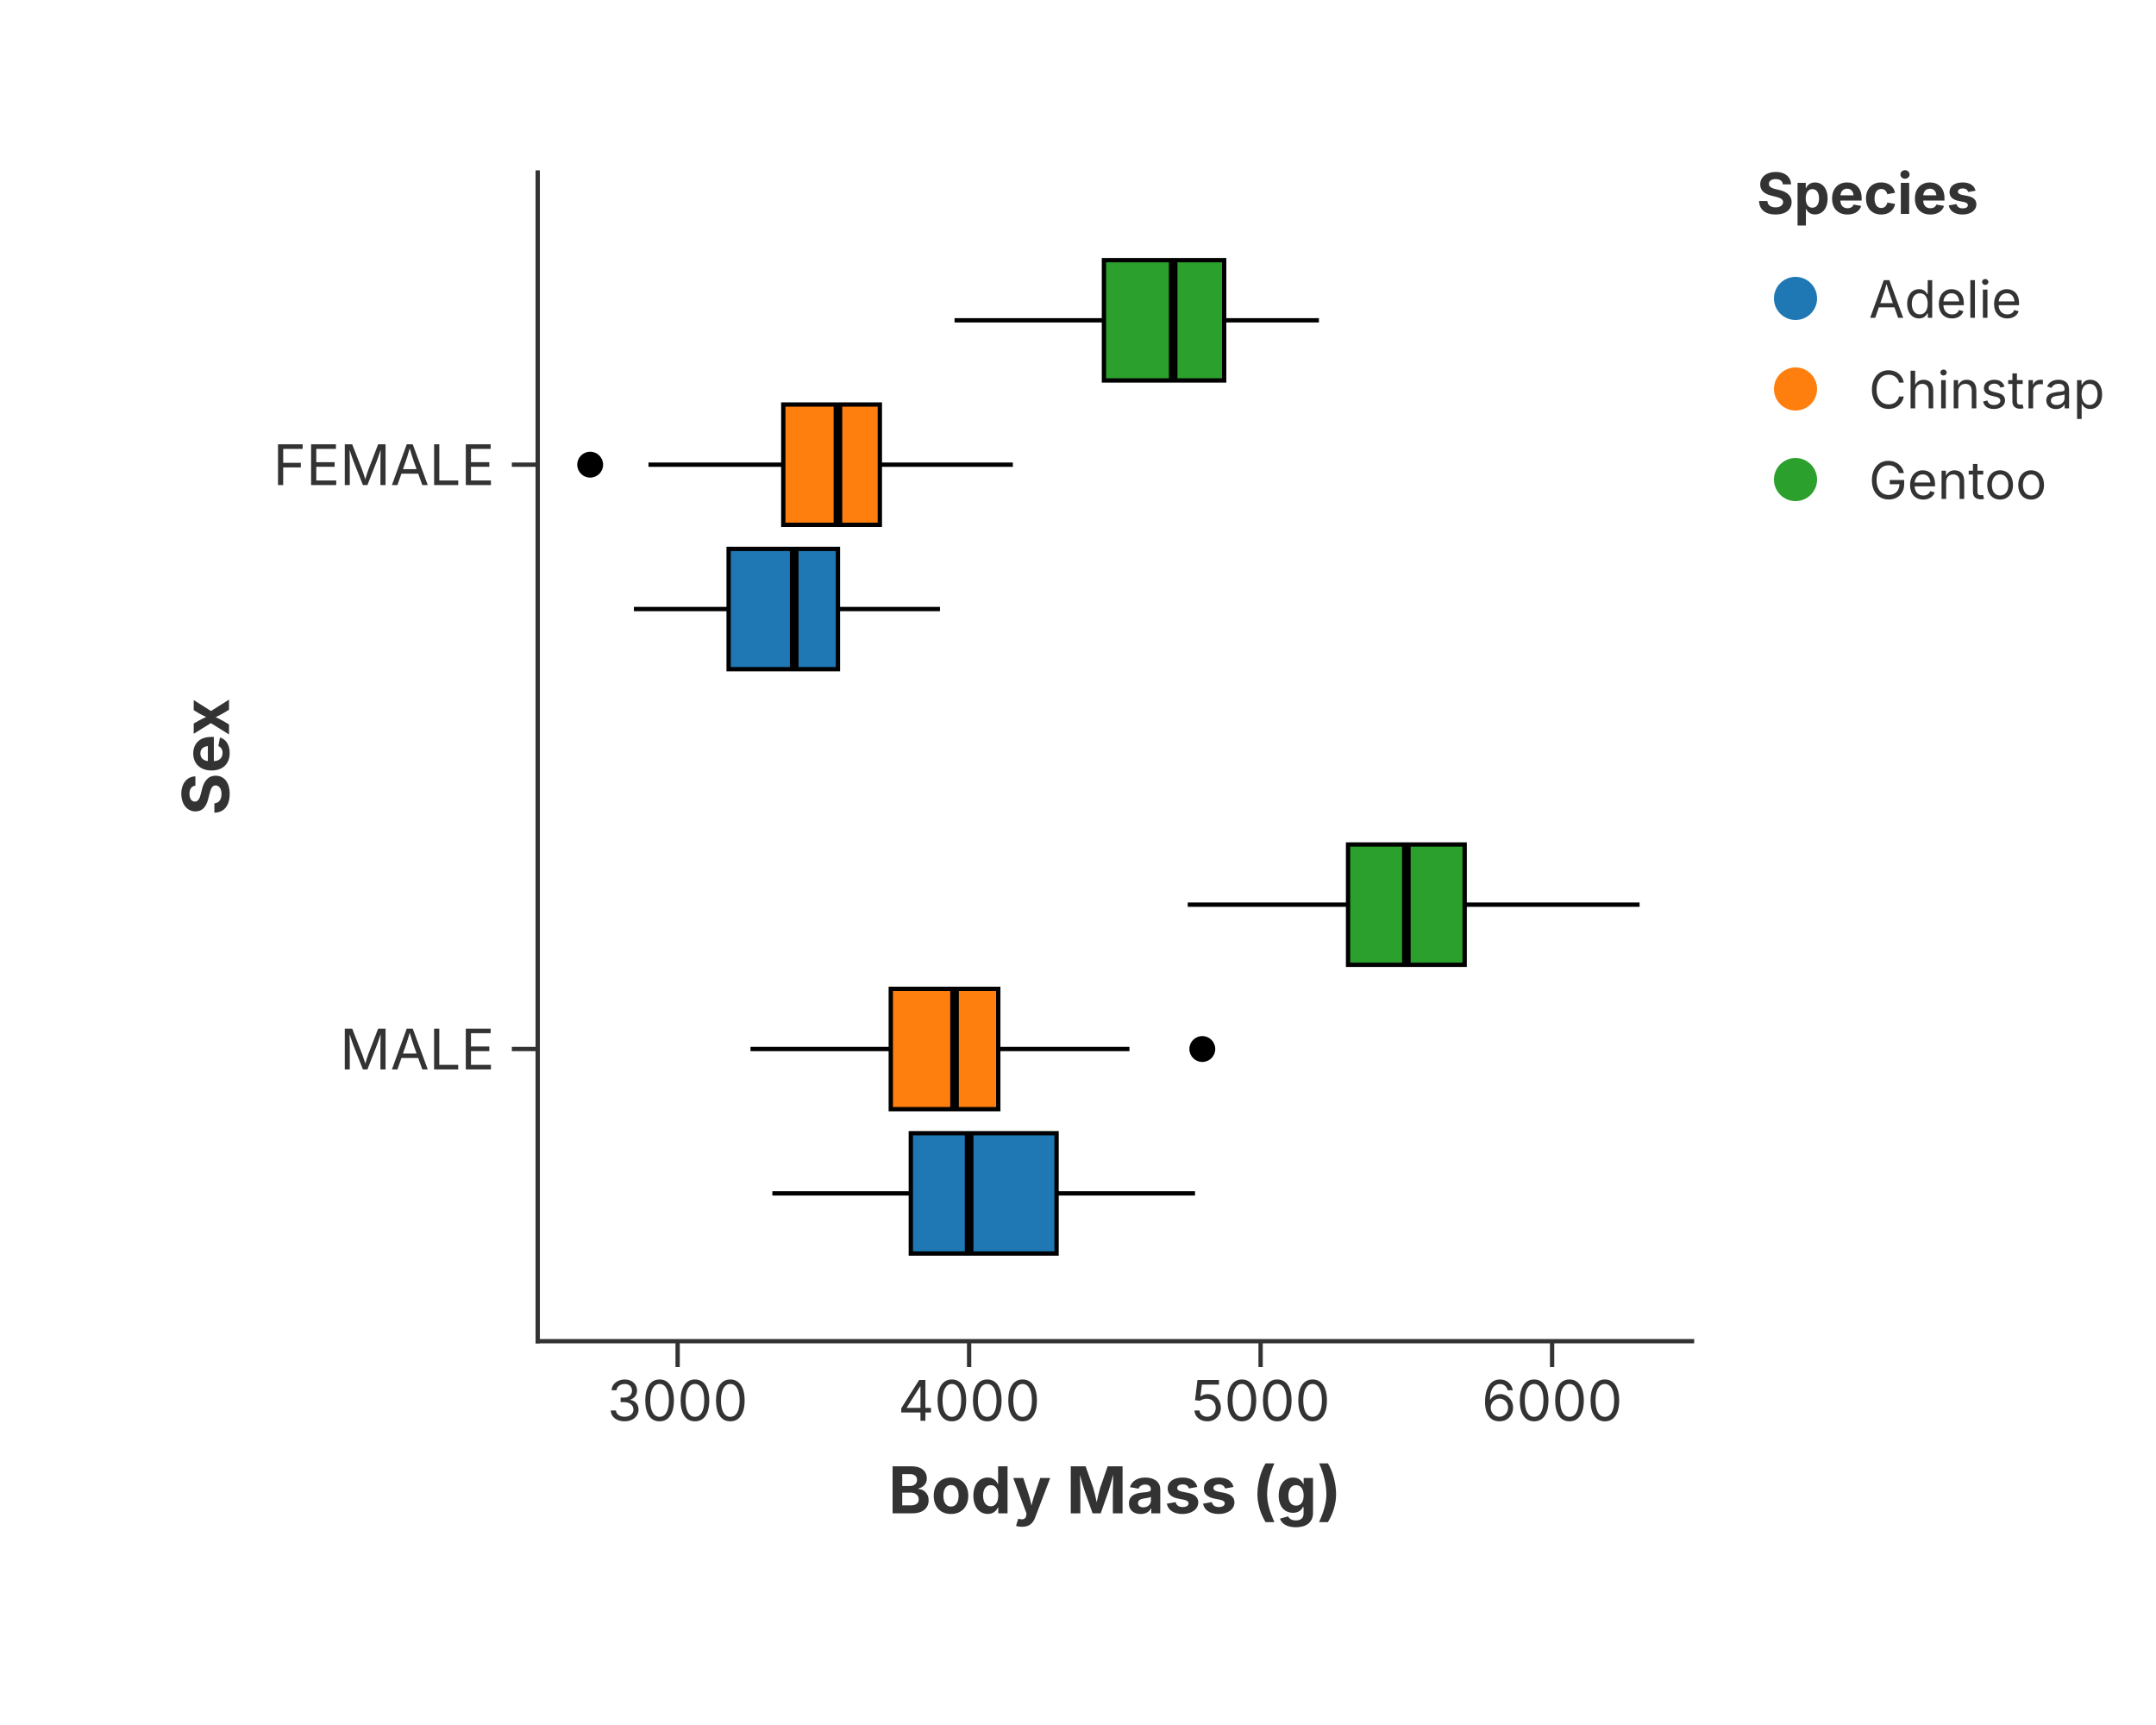
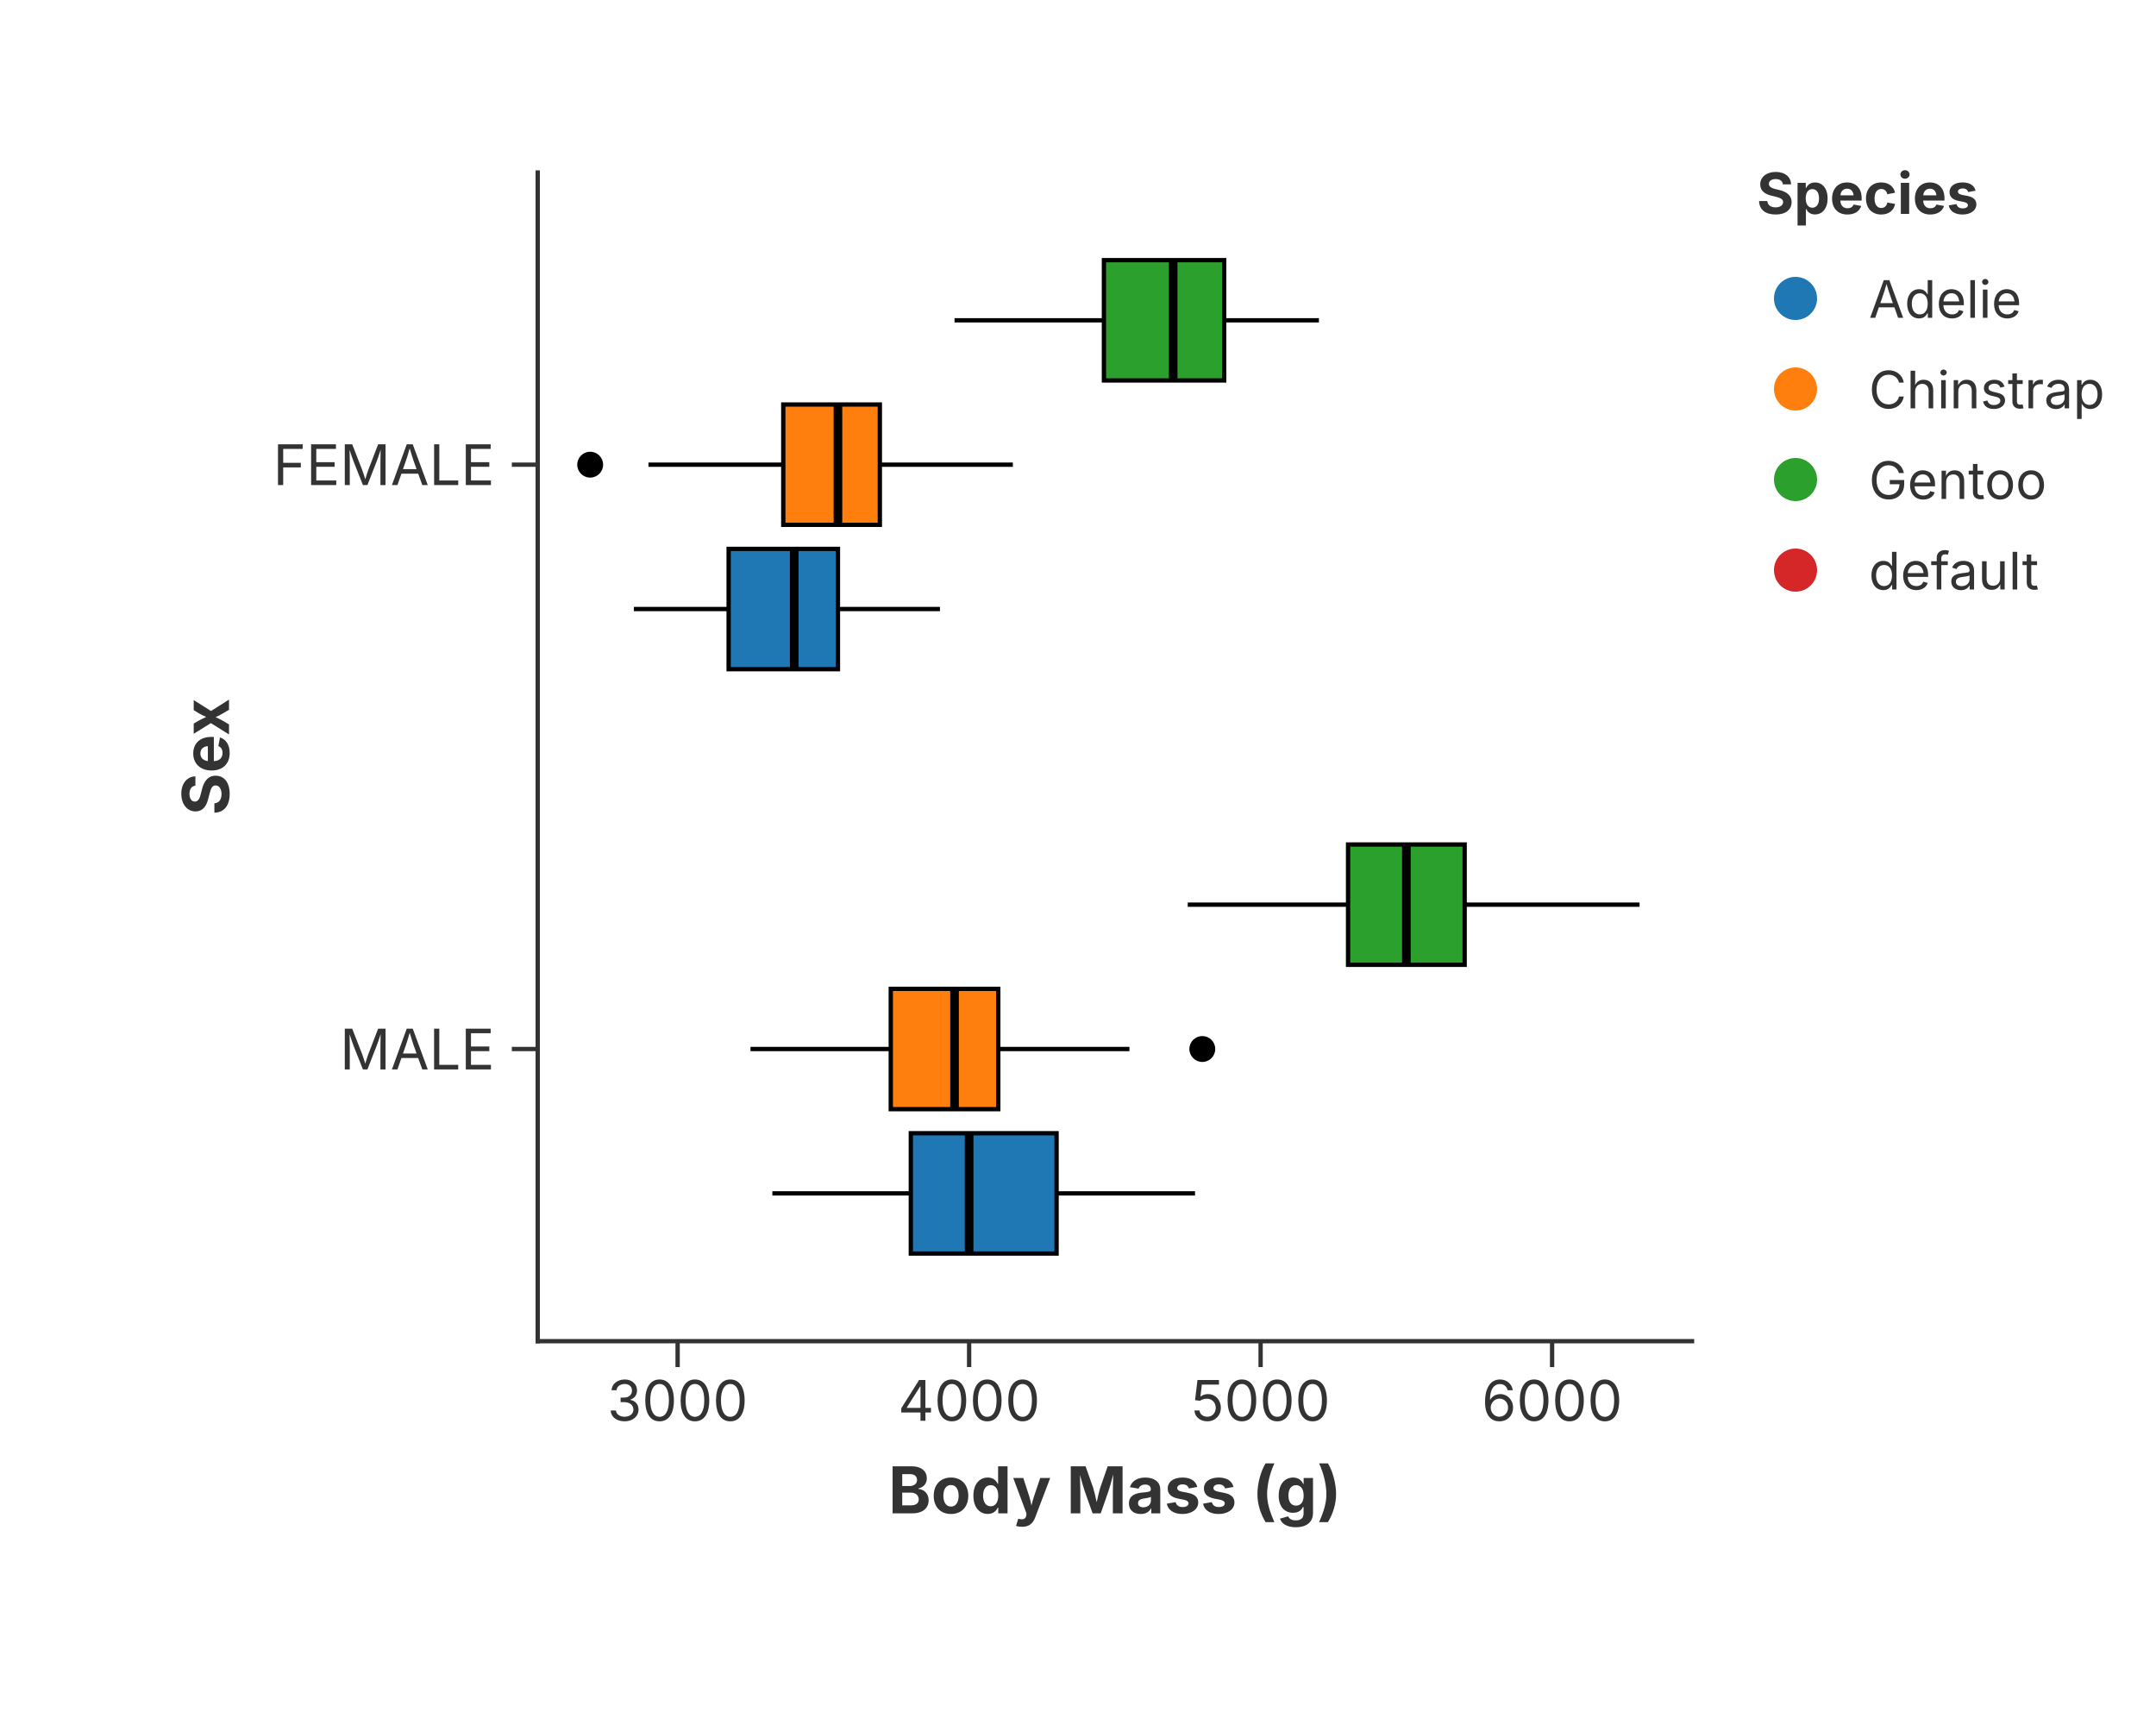
<svg xmlns="http://www.w3.org/2000/svg" width="500" height="400" viewBox="0 0 500 400">
  <rect width="100%" height="100%" fill="rgba(255,255,255,1.000)" />
  <line x1="124.70" y1="311.00" x2="392.40" y2="311.00" stroke="rgba(51,51,51,1.000)" stroke-width="1" stroke-linecap="square" />
  <line x1="157.15" y1="311.00" x2="157.15" y2="317.00" stroke="rgba(51,51,51,1.000)" stroke-width="1.0" />
  <text x="157.15" y="320.00" font-size="13" font-family="Inter, -apple-system, BlinkMacSystemFont, 'Segoe UI', Roboto, Helvetica, Arial, 'PingFang SC', 'Microsoft YaHei', Ubuntu, Cantarell, 'Noto Sans', sans-serif" fill="rgba(51,51,51,1.000)" text-anchor="middle" dominant-baseline="hanging">3000</text>
  <line x1="224.75" y1="311.00" x2="224.75" y2="317.00" stroke="rgba(51,51,51,1.000)" stroke-width="1.0" />
  <text x="224.75" y="320.00" font-size="13" font-family="Inter, -apple-system, BlinkMacSystemFont, 'Segoe UI', Roboto, Helvetica, Arial, 'PingFang SC', 'Microsoft YaHei', Ubuntu, Cantarell, 'Noto Sans', sans-serif" fill="rgba(51,51,51,1.000)" text-anchor="middle" dominant-baseline="hanging">4000</text>
  <line x1="292.35" y1="311.00" x2="292.35" y2="317.00" stroke="rgba(51,51,51,1.000)" stroke-width="1.0" />
  <text x="292.35" y="320.00" font-size="13" font-family="Inter, -apple-system, BlinkMacSystemFont, 'Segoe UI', Roboto, Helvetica, Arial, 'PingFang SC', 'Microsoft YaHei', Ubuntu, Cantarell, 'Noto Sans', sans-serif" fill="rgba(51,51,51,1.000)" text-anchor="middle" dominant-baseline="hanging">5000</text>
  <line x1="359.95" y1="311.00" x2="359.95" y2="317.00" stroke="rgba(51,51,51,1.000)" stroke-width="1.0" />
  <text x="359.95" y="320.00" font-size="13" font-family="Inter, -apple-system, BlinkMacSystemFont, 'Segoe UI', Roboto, Helvetica, Arial, 'PingFang SC', 'Microsoft YaHei', Ubuntu, Cantarell, 'Noto Sans', sans-serif" fill="rgba(51,51,51,1.000)" text-anchor="middle" dominant-baseline="hanging">6000</text>
  <text x="258.55" y="340.00" text-anchor="middle" font-size="15" font-family="Inter, -apple-system, BlinkMacSystemFont, 'Segoe UI', Roboto, Helvetica, Arial, 'PingFang SC', 'Microsoft YaHei', Ubuntu, Cantarell, 'Noto Sans', sans-serif" fill="rgba(51,51,51,1.000)" font-weight="bold" dominant-baseline="hanging">Body Mass (g)</text>
  <line x1="124.70" y1="40.00" x2="124.70" y2="311.00" stroke="rgba(51,51,51,1.000)" stroke-width="1" stroke-linecap="square" />
  <line x1="124.70" y1="243.25" x2="118.70" y2="243.25" stroke="rgba(51,51,51,1.000)" stroke-width="1.0" />
  <text x="114.70" y="243.25" font-size="13" font-family="Inter, -apple-system, BlinkMacSystemFont, 'Segoe UI', Roboto, Helvetica, Arial, 'PingFang SC', 'Microsoft YaHei', Ubuntu, Cantarell, 'Noto Sans', sans-serif" fill="rgba(51,51,51,1.000)" text-anchor="end" dominant-baseline="central">MALE</text>
  <line x1="124.70" y1="107.75" x2="118.70" y2="107.75" stroke="rgba(51,51,51,1.000)" stroke-width="1.0" />
  <text x="114.70" y="107.75" font-size="13" font-family="Inter, -apple-system, BlinkMacSystemFont, 'Segoe UI', Roboto, Helvetica, Arial, 'PingFang SC', 'Microsoft YaHei', Ubuntu, Cantarell, 'Noto Sans', sans-serif" fill="rgba(51,51,51,1.000)" text-anchor="end" dominant-baseline="central">FEMALE</text>
  <text x="47.50" y="175.50" text-anchor="middle" font-size="15" font-family="Inter, -apple-system, BlinkMacSystemFont, 'Segoe UI', Roboto, Helvetica, Arial, 'PingFang SC', 'Microsoft YaHei', Ubuntu, Cantarell, 'Noto Sans', sans-serif" fill="rgba(51,51,51,1.000)" font-weight="bold" transform="rotate(-90, 47.50, 175.50)" dominant-baseline="middle">Sex</text>
  <defs>
    <clipPath id="plot-clip-area">
      <rect x="124.700" y="40.000" width="267.700" height="271.000" />
    </clipPath>
  </defs>
  <rect x="211.229" y="262.778" width="33.801" height="27.897" fill="rgba(31,119,180,1.000)" stroke="rgba(0,0,0,1.000)" stroke-width="1.000" fill-opacity="1.000" stroke-opacity="1.000" clip-path="url(#plot-clip-area)" />
  <line x1="179.119" y1="276.726" x2="211.229" y2="276.726" stroke="rgba(0,0,0,1.000)" stroke-width="1.000" stroke-opacity="1.000" />
  <line x1="277.140" y1="276.726" x2="245.030" y2="276.726" stroke="rgba(0,0,0,1.000)" stroke-width="1.000" stroke-opacity="1.000" />
  <line x1="224.749" y1="290.675" x2="224.749" y2="262.778" stroke="rgba(0,0,0,1.000)" stroke-width="2.000" stroke-opacity="1.000" />
  <rect x="206.582" y="229.301" width="24.928" height="27.897" fill="rgba(255,127,14,1.000)" stroke="rgba(0,0,0,1.000)" stroke-width="1.000" fill-opacity="1.000" stroke-opacity="1.000" clip-path="url(#plot-clip-area)" />
  <line x1="174.049" y1="243.250" x2="206.582" y2="243.250" stroke="rgba(0,0,0,1.000)" stroke-width="1.000" stroke-opacity="1.000" />
  <line x1="261.930" y1="243.250" x2="231.510" y2="243.250" stroke="rgba(0,0,0,1.000)" stroke-width="1.000" stroke-opacity="1.000" />
  <line x1="221.369" y1="257.199" x2="221.369" y2="229.301" stroke="rgba(0,0,0,1.000)" stroke-width="2.000" stroke-opacity="1.000" />
  <circle cx="278.830" cy="243.250" r="3.000" fill="rgba(0,0,0,1.000)" stroke="none" stroke-width="0.000" fill-opacity="1.000" stroke-opacity="1.000" clip-path="url(#plot-clip-area)" />
  <rect x="312.631" y="195.825" width="27.040" height="27.897" fill="rgba(44,160,44,1.000)" stroke="rgba(0,0,0,1.000)" stroke-width="1.000" fill-opacity="1.000" stroke-opacity="1.000" clip-path="url(#plot-clip-area)" />
  <line x1="275.450" y1="209.774" x2="312.631" y2="209.774" stroke="rgba(0,0,0,1.000)" stroke-width="1.000" stroke-opacity="1.000" />
  <line x1="380.232" y1="209.774" x2="339.671" y2="209.774" stroke="rgba(0,0,0,1.000)" stroke-width="1.000" stroke-opacity="1.000" />
  <line x1="326.151" y1="223.722" x2="326.151" y2="195.825" stroke="rgba(0,0,0,1.000)" stroke-width="2.000" stroke-opacity="1.000" />
  <rect x="168.979" y="127.278" width="25.350" height="27.897" fill="rgba(31,119,180,1.000)" stroke="rgba(0,0,0,1.000)" stroke-width="1.000" fill-opacity="1.000" stroke-opacity="1.000" clip-path="url(#plot-clip-area)" />
  <line x1="147.008" y1="141.226" x2="168.979" y2="141.226" stroke="rgba(0,0,0,1.000)" stroke-width="1.000" stroke-opacity="1.000" />
  <line x1="217.989" y1="141.226" x2="194.329" y2="141.226" stroke="rgba(0,0,0,1.000)" stroke-width="1.000" stroke-opacity="1.000" />
  <line x1="184.189" y1="155.175" x2="184.189" y2="127.278" stroke="rgba(0,0,0,1.000)" stroke-width="2.000" stroke-opacity="1.000" />
  <rect x="181.654" y="93.801" width="22.393" height="27.897" fill="rgba(255,127,14,1.000)" stroke="rgba(0,0,0,1.000)" stroke-width="1.000" fill-opacity="1.000" stroke-opacity="1.000" clip-path="url(#plot-clip-area)" />
  <line x1="150.388" y1="107.750" x2="181.654" y2="107.750" stroke="rgba(0,0,0,1.000)" stroke-width="1.000" stroke-opacity="1.000" />
  <line x1="234.890" y1="107.750" x2="204.047" y2="107.750" stroke="rgba(0,0,0,1.000)" stroke-width="1.000" stroke-opacity="1.000" />
  <line x1="194.329" y1="121.699" x2="194.329" y2="93.801" stroke="rgba(0,0,0,1.000)" stroke-width="2.000" stroke-opacity="1.000" />
  <circle cx="136.868" cy="107.750" r="3.000" fill="rgba(0,0,0,1.000)" stroke="none" stroke-width="0.000" fill-opacity="1.000" stroke-opacity="1.000" clip-path="url(#plot-clip-area)" />
  <rect x="256.015" y="60.325" width="27.885" height="27.897" fill="rgba(44,160,44,1.000)" stroke="rgba(0,0,0,1.000)" stroke-width="1.000" fill-opacity="1.000" stroke-opacity="1.000" clip-path="url(#plot-clip-area)" />
  <line x1="221.369" y1="74.274" x2="256.015" y2="74.274" stroke="rgba(0,0,0,1.000)" stroke-width="1.000" stroke-opacity="1.000" />
  <line x1="305.871" y1="74.274" x2="283.900" y2="74.274" stroke="rgba(0,0,0,1.000)" stroke-width="1.000" stroke-opacity="1.000" />
  <line x1="272.070" y1="88.222" x2="272.070" y2="60.325" stroke="rgba(0,0,0,1.000)" stroke-width="2.000" stroke-opacity="1.000" />
  <text x="407.400" y="49.600" font-size="13.2" font-family="Inter, -apple-system, BlinkMacSystemFont, 'Segoe UI', Roboto, Helvetica, Arial, 'PingFang SC', 'Microsoft YaHei', Ubuntu, Cantarell, 'Noto Sans', sans-serif" fill="rgba(51,51,51,1.000)" fill-opacity="1.000" text-anchor="start" font-weight="bold">Species</text>
  <circle cx="416.400" cy="69.200" r="5.000" fill="rgba(31,119,180,1.000)" stroke="none" stroke-width="0.000" fill-opacity="1.000" stroke-opacity="1.000" />
  <text x="433.400" y="73.700" font-size="12.0" font-family="Inter, -apple-system, BlinkMacSystemFont, 'Segoe UI', Roboto, Helvetica, Arial, 'PingFang SC', 'Microsoft YaHei', Ubuntu, Cantarell, 'Noto Sans', sans-serif" fill="rgba(51,51,51,1.000)" fill-opacity="1.000" text-anchor="start" font-weight="normal">Adelie</text>
  <circle cx="416.400" cy="90.200" r="5.000" fill="rgba(255,127,14,1.000)" stroke="none" stroke-width="0.000" fill-opacity="1.000" stroke-opacity="1.000" />
  <text x="433.400" y="94.700" font-size="12.0" font-family="Inter, -apple-system, BlinkMacSystemFont, 'Segoe UI', Roboto, Helvetica, Arial, 'PingFang SC', 'Microsoft YaHei', Ubuntu, Cantarell, 'Noto Sans', sans-serif" fill="rgba(51,51,51,1.000)" fill-opacity="1.000" text-anchor="start" font-weight="normal">Chinstrap</text>
  <circle cx="416.400" cy="111.200" r="5.000" fill="rgba(44,160,44,1.000)" stroke="none" stroke-width="0.000" fill-opacity="1.000" stroke-opacity="1.000" />
  <text x="433.400" y="115.700" font-size="12.0" font-family="Inter, -apple-system, BlinkMacSystemFont, 'Segoe UI', Roboto, Helvetica, Arial, 'PingFang SC', 'Microsoft YaHei', Ubuntu, Cantarell, 'Noto Sans', sans-serif" fill="rgba(51,51,51,1.000)" fill-opacity="1.000" text-anchor="start" font-weight="normal">Gentoo</text>
+   <circle cx="416.400" cy="132.200" r="5.000" fill="rgba(214,39,40,1.000)" stroke="none" stroke-width="0.000" fill-opacity="1.000" stroke-opacity="1.000" />
+   <text x="433.400" y="136.700" font-size="12.0" font-family="Inter, -apple-system, BlinkMacSystemFont, 'Segoe UI', Roboto, Helvetica, Arial, 'PingFang SC', 'Microsoft YaHei', Ubuntu, Cantarell, 'Noto Sans', sans-serif" fill="rgba(51,51,51,1.000)" fill-opacity="1.000" text-anchor="start" font-weight="normal">default</text>
</svg>
